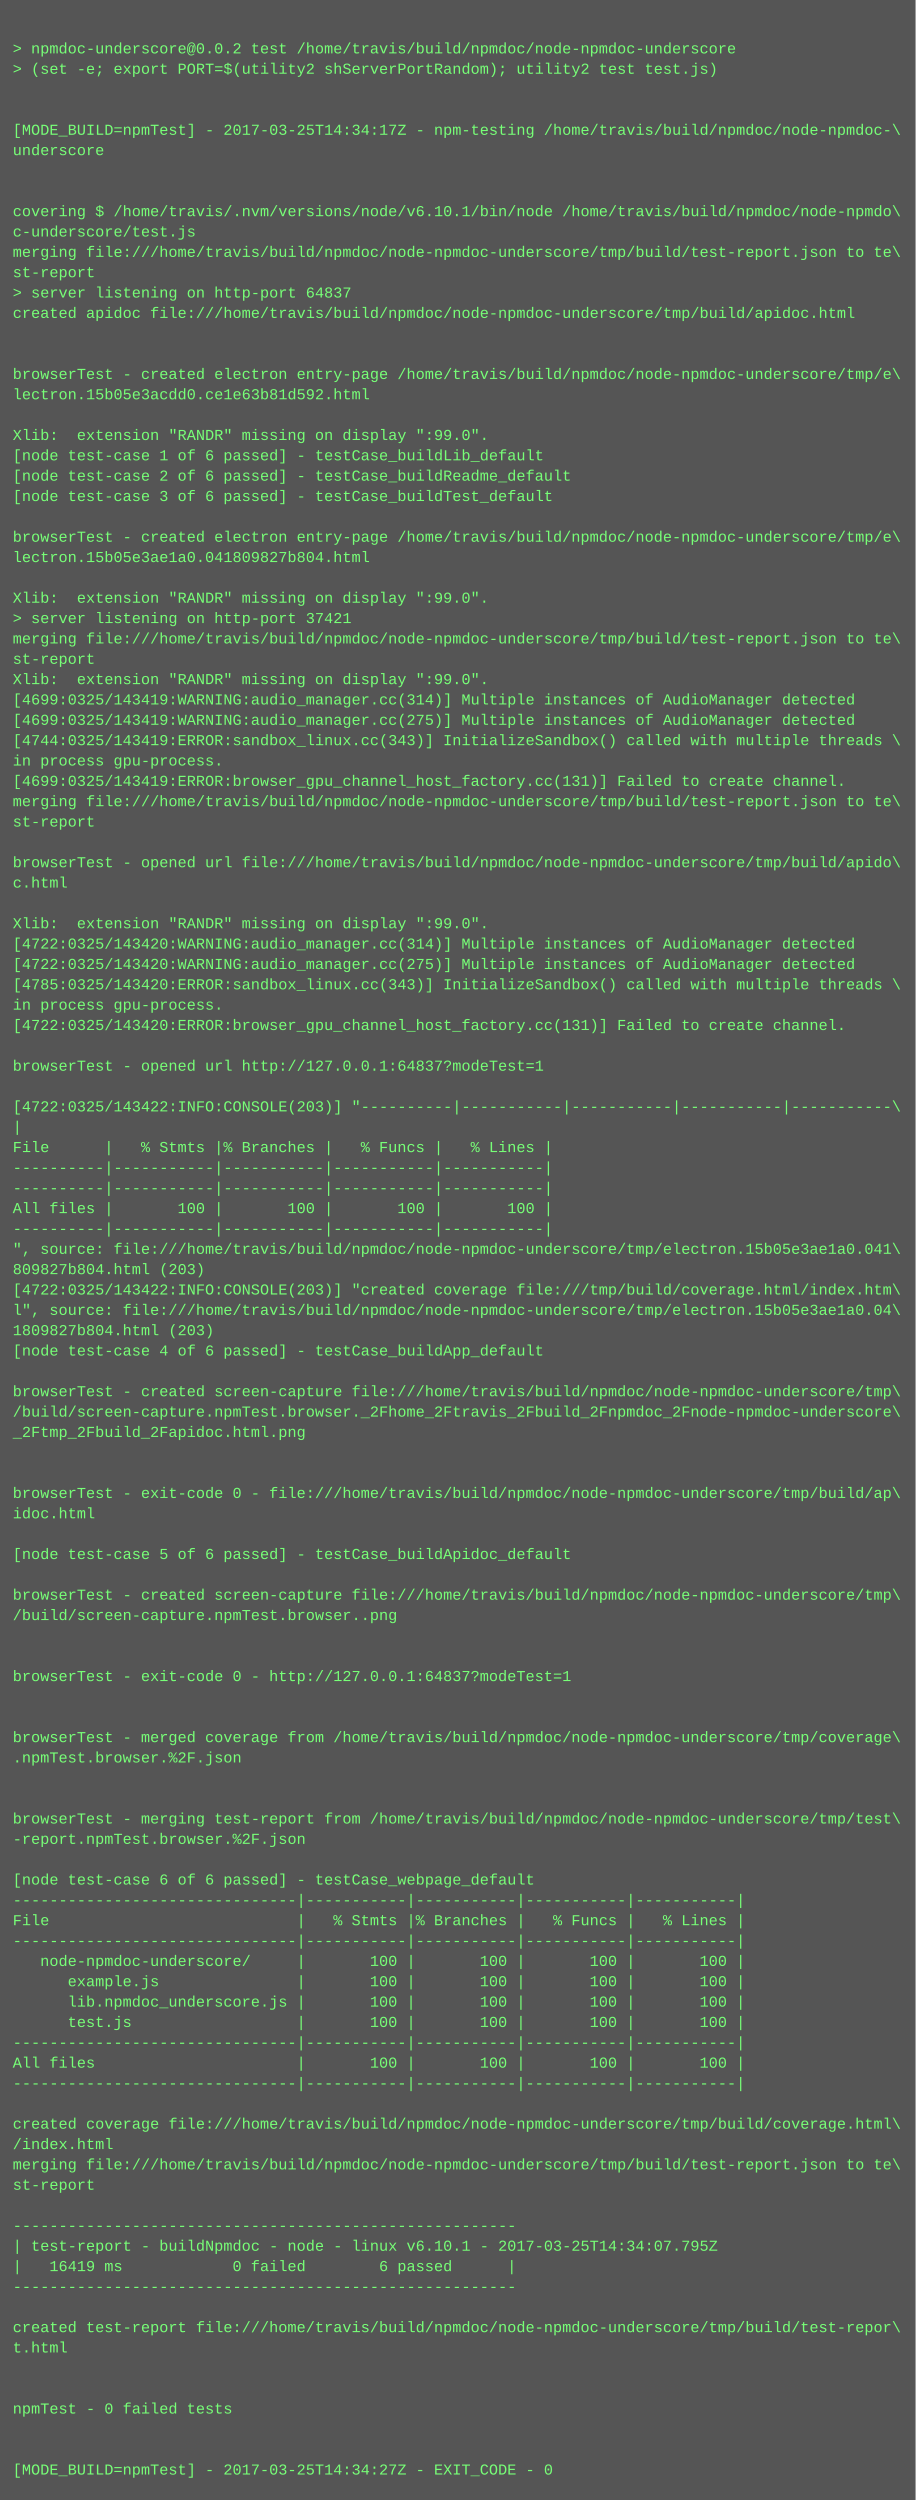
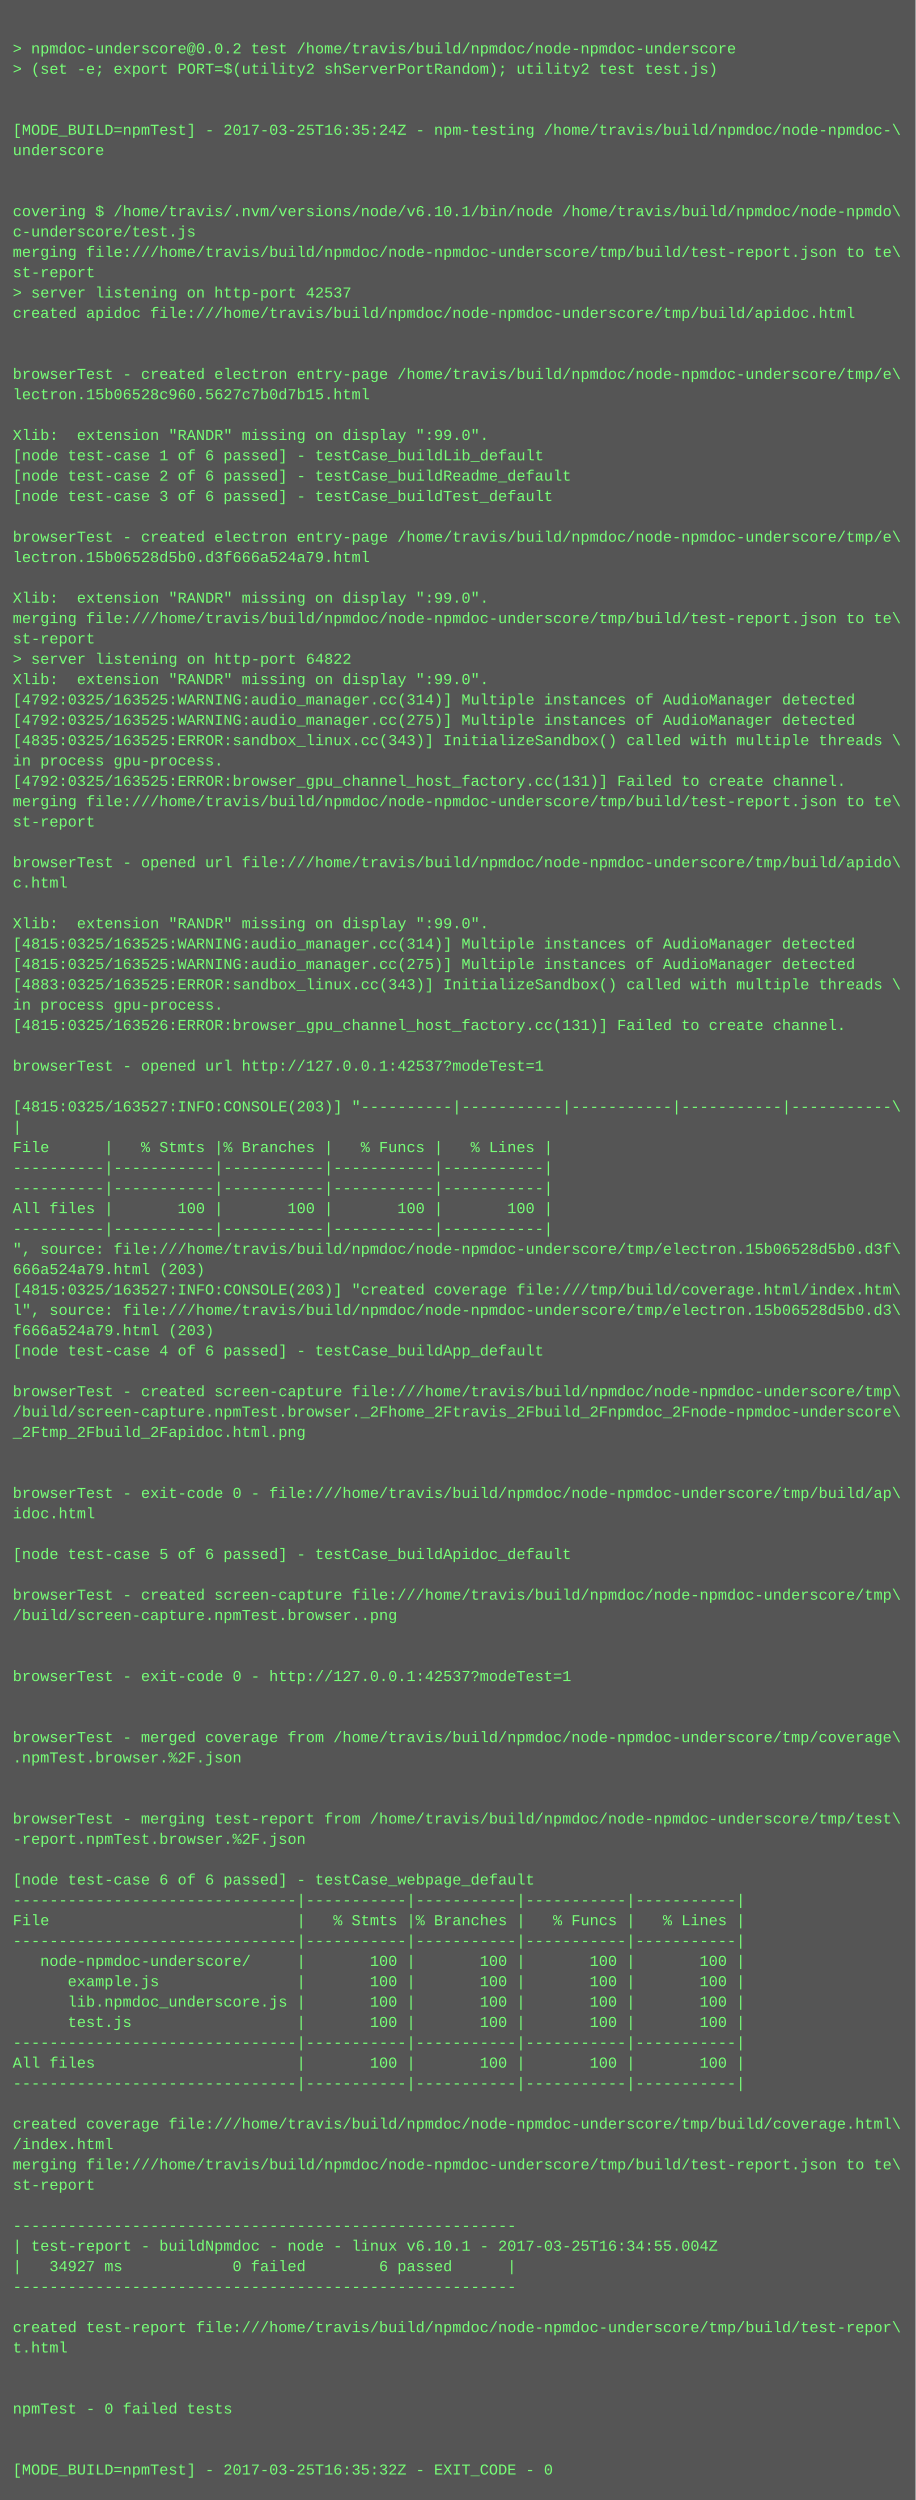
<svg xmlns="http://www.w3.org/2000/svg" height="1966" width="720">
  <rect height="1966" fill="#555" width="720" />
  <text fill="#7f7" font-family="Courier New" font-size="12" xml:space="preserve">
    <tspan x="10" y="26" />
    <tspan x="10" y="42">&gt; npmdoc-underscore@0.0.2 test /home/travis/build/npmdoc/node-npmdoc-underscore</tspan>
    <tspan x="10" y="58">&gt; (set -e; export PORT=$(utility2 shServerPortRandom); utility2 test test.js)</tspan>
    <tspan x="10" y="74" />
    <tspan x="10" y="90" />
-     <tspan x="10" y="106">[MODE_BUILD=npmTest] - 2017-03-25T14:34:17Z - npm-testing /home/travis/build/npmdoc/node-npmdoc-\</tspan>
+     <tspan x="10" y="106">[MODE_BUILD=npmTest] - 2017-03-25T16:35:24Z - npm-testing /home/travis/build/npmdoc/node-npmdoc-\</tspan>
    <tspan x="10" y="122">underscore</tspan>
    <tspan x="10" y="138" />
    <tspan x="10" y="154" />
    <tspan x="10" y="170">covering $ /home/travis/.nvm/versions/node/v6.10.1/bin/node /home/travis/build/npmdoc/node-npmdo\</tspan>
    <tspan x="10" y="186">c-underscore/test.js</tspan>
    <tspan x="10" y="202">merging file:///home/travis/build/npmdoc/node-npmdoc-underscore/tmp/build/test-report.json to te\</tspan>
    <tspan x="10" y="218">st-report</tspan>
-     <tspan x="10" y="234">&gt; server listening on http-port 64837</tspan>
+     <tspan x="10" y="234">&gt; server listening on http-port 42537</tspan>
    <tspan x="10" y="250">created apidoc file:///home/travis/build/npmdoc/node-npmdoc-underscore/tmp/build/apidoc.html</tspan>
    <tspan x="10" y="266" />
    <tspan x="10" y="282" />
    <tspan x="10" y="298">browserTest - created electron entry-page /home/travis/build/npmdoc/node-npmdoc-underscore/tmp/e\</tspan>
-     <tspan x="10" y="314">lectron.15b05e3acdd0.ce1e63b81d592.html</tspan>
+     <tspan x="10" y="314">lectron.15b06528c960.5627c7b0d7b15.html</tspan>
    <tspan x="10" y="330" />
    <tspan x="10" y="346">Xlib:  extension "RANDR" missing on display ":99.0".</tspan>
    <tspan x="10" y="362">[node test-case 1 of 6 passed] - testCase_buildLib_default</tspan>
    <tspan x="10" y="378">[node test-case 2 of 6 passed] - testCase_buildReadme_default</tspan>
    <tspan x="10" y="394">[node test-case 3 of 6 passed] - testCase_buildTest_default</tspan>
    <tspan x="10" y="410" />
    <tspan x="10" y="426">browserTest - created electron entry-page /home/travis/build/npmdoc/node-npmdoc-underscore/tmp/e\</tspan>
-     <tspan x="10" y="442">lectron.15b05e3ae1a0.041809827b804.html</tspan>
+     <tspan x="10" y="442">lectron.15b06528d5b0.d3f666a524a79.html</tspan>
    <tspan x="10" y="458" />
    <tspan x="10" y="474">Xlib:  extension "RANDR" missing on display ":99.0".</tspan>
-     <tspan x="10" y="490">&gt; server listening on http-port 37421</tspan>
-     <tspan x="10" y="506">merging file:///home/travis/build/npmdoc/node-npmdoc-underscore/tmp/build/test-report.json to te\</tspan>
-     <tspan x="10" y="522">st-report</tspan>
+     <tspan x="10" y="490">merging file:///home/travis/build/npmdoc/node-npmdoc-underscore/tmp/build/test-report.json to te\</tspan>
+     <tspan x="10" y="506">st-report</tspan>
+     <tspan x="10" y="522">&gt; server listening on http-port 64822</tspan>
    <tspan x="10" y="538">Xlib:  extension "RANDR" missing on display ":99.0".</tspan>
-     <tspan x="10" y="554">[4699:0325/143419:WARNING:audio_manager.cc(314)] Multiple instances of AudioManager detected</tspan>
-     <tspan x="10" y="570">[4699:0325/143419:WARNING:audio_manager.cc(275)] Multiple instances of AudioManager detected</tspan>
-     <tspan x="10" y="586">[4744:0325/143419:ERROR:sandbox_linux.cc(343)] InitializeSandbox() called with multiple threads \</tspan>
+     <tspan x="10" y="554">[4792:0325/163525:WARNING:audio_manager.cc(314)] Multiple instances of AudioManager detected</tspan>
+     <tspan x="10" y="570">[4792:0325/163525:WARNING:audio_manager.cc(275)] Multiple instances of AudioManager detected</tspan>
+     <tspan x="10" y="586">[4835:0325/163525:ERROR:sandbox_linux.cc(343)] InitializeSandbox() called with multiple threads \</tspan>
    <tspan x="10" y="602">in process gpu-process. </tspan>
-     <tspan x="10" y="618">[4699:0325/143419:ERROR:browser_gpu_channel_host_factory.cc(131)] Failed to create channel.</tspan>
+     <tspan x="10" y="618">[4792:0325/163525:ERROR:browser_gpu_channel_host_factory.cc(131)] Failed to create channel.</tspan>
    <tspan x="10" y="634">merging file:///home/travis/build/npmdoc/node-npmdoc-underscore/tmp/build/test-report.json to te\</tspan>
    <tspan x="10" y="650">st-report</tspan>
    <tspan x="10" y="666" />
    <tspan x="10" y="682">browserTest - opened url file:///home/travis/build/npmdoc/node-npmdoc-underscore/tmp/build/apido\</tspan>
    <tspan x="10" y="698">c.html</tspan>
    <tspan x="10" y="714" />
    <tspan x="10" y="730">Xlib:  extension "RANDR" missing on display ":99.0".</tspan>
-     <tspan x="10" y="746">[4722:0325/143420:WARNING:audio_manager.cc(314)] Multiple instances of AudioManager detected</tspan>
-     <tspan x="10" y="762">[4722:0325/143420:WARNING:audio_manager.cc(275)] Multiple instances of AudioManager detected</tspan>
-     <tspan x="10" y="778">[4785:0325/143420:ERROR:sandbox_linux.cc(343)] InitializeSandbox() called with multiple threads \</tspan>
+     <tspan x="10" y="746">[4815:0325/163525:WARNING:audio_manager.cc(314)] Multiple instances of AudioManager detected</tspan>
+     <tspan x="10" y="762">[4815:0325/163525:WARNING:audio_manager.cc(275)] Multiple instances of AudioManager detected</tspan>
+     <tspan x="10" y="778">[4883:0325/163525:ERROR:sandbox_linux.cc(343)] InitializeSandbox() called with multiple threads \</tspan>
    <tspan x="10" y="794">in process gpu-process. </tspan>
-     <tspan x="10" y="810">[4722:0325/143420:ERROR:browser_gpu_channel_host_factory.cc(131)] Failed to create channel.</tspan>
+     <tspan x="10" y="810">[4815:0325/163526:ERROR:browser_gpu_channel_host_factory.cc(131)] Failed to create channel.</tspan>
    <tspan x="10" y="826" />
-     <tspan x="10" y="842">browserTest - opened url http://127.0.0.1:64837?modeTest=1</tspan>
+     <tspan x="10" y="842">browserTest - opened url http://127.0.0.1:42537?modeTest=1</tspan>
    <tspan x="10" y="858" />
-     <tspan x="10" y="874">[4722:0325/143422:INFO:CONSOLE(203)] "----------|-----------|-----------|-----------|-----------\</tspan>
+     <tspan x="10" y="874">[4815:0325/163527:INFO:CONSOLE(203)] "----------|-----------|-----------|-----------|-----------\</tspan>
    <tspan x="10" y="890">|</tspan>
    <tspan x="10" y="906">File      |   % Stmts |% Branches |   % Funcs |   % Lines |</tspan>
    <tspan x="10" y="922">----------|-----------|-----------|-----------|-----------|</tspan>
    <tspan x="10" y="938">----------|-----------|-----------|-----------|-----------|</tspan>
    <tspan x="10" y="954">All files |       100 |       100 |       100 |       100 |</tspan>
    <tspan x="10" y="970">----------|-----------|-----------|-----------|-----------|</tspan>
-     <tspan x="10" y="986">", source: file:///home/travis/build/npmdoc/node-npmdoc-underscore/tmp/electron.15b05e3ae1a0.041\</tspan>
-     <tspan x="10" y="1002">809827b804.html (203)</tspan>
-     <tspan x="10" y="1018">[4722:0325/143422:INFO:CONSOLE(203)] "created coverage file:///tmp/build/coverage.html/index.htm\</tspan>
-     <tspan x="10" y="1034">l", source: file:///home/travis/build/npmdoc/node-npmdoc-underscore/tmp/electron.15b05e3ae1a0.04\</tspan>
-     <tspan x="10" y="1050">1809827b804.html (203)</tspan>
+     <tspan x="10" y="986">", source: file:///home/travis/build/npmdoc/node-npmdoc-underscore/tmp/electron.15b06528d5b0.d3f\</tspan>
+     <tspan x="10" y="1002">666a524a79.html (203)</tspan>
+     <tspan x="10" y="1018">[4815:0325/163527:INFO:CONSOLE(203)] "created coverage file:///tmp/build/coverage.html/index.htm\</tspan>
+     <tspan x="10" y="1034">l", source: file:///home/travis/build/npmdoc/node-npmdoc-underscore/tmp/electron.15b06528d5b0.d3\</tspan>
+     <tspan x="10" y="1050">f666a524a79.html (203)</tspan>
    <tspan x="10" y="1066">[node test-case 4 of 6 passed] - testCase_buildApp_default</tspan>
    <tspan x="10" y="1082" />
    <tspan x="10" y="1098">browserTest - created screen-capture file:///home/travis/build/npmdoc/node-npmdoc-underscore/tmp\</tspan>
    <tspan x="10" y="1114">/build/screen-capture.npmTest.browser._2Fhome_2Ftravis_2Fbuild_2Fnpmdoc_2Fnode-npmdoc-underscore\</tspan>
    <tspan x="10" y="1130">_2Ftmp_2Fbuild_2Fapidoc.html.png</tspan>
    <tspan x="10" y="1146" />
    <tspan x="10" y="1162" />
    <tspan x="10" y="1178">browserTest - exit-code 0 - file:///home/travis/build/npmdoc/node-npmdoc-underscore/tmp/build/ap\</tspan>
    <tspan x="10" y="1194">idoc.html</tspan>
    <tspan x="10" y="1210" />
    <tspan x="10" y="1226">[node test-case 5 of 6 passed] - testCase_buildApidoc_default</tspan>
    <tspan x="10" y="1242" />
    <tspan x="10" y="1258">browserTest - created screen-capture file:///home/travis/build/npmdoc/node-npmdoc-underscore/tmp\</tspan>
    <tspan x="10" y="1274">/build/screen-capture.npmTest.browser..png</tspan>
    <tspan x="10" y="1290" />
    <tspan x="10" y="1306" />
-     <tspan x="10" y="1322">browserTest - exit-code 0 - http://127.0.0.1:64837?modeTest=1</tspan>
+     <tspan x="10" y="1322">browserTest - exit-code 0 - http://127.0.0.1:42537?modeTest=1</tspan>
    <tspan x="10" y="1338" />
    <tspan x="10" y="1354" />
    <tspan x="10" y="1370">browserTest - merged coverage from /home/travis/build/npmdoc/node-npmdoc-underscore/tmp/coverage\</tspan>
    <tspan x="10" y="1386">.npmTest.browser.%2F.json</tspan>
    <tspan x="10" y="1402" />
    <tspan x="10" y="1418" />
    <tspan x="10" y="1434">browserTest - merging test-report from /home/travis/build/npmdoc/node-npmdoc-underscore/tmp/test\</tspan>
    <tspan x="10" y="1450">-report.npmTest.browser.%2F.json</tspan>
    <tspan x="10" y="1466" />
    <tspan x="10" y="1482">[node test-case 6 of 6 passed] - testCase_webpage_default</tspan>
    <tspan x="10" y="1498">-------------------------------|-----------|-----------|-----------|-----------|</tspan>
    <tspan x="10" y="1514">File                           |   % Stmts |% Branches |   % Funcs |   % Lines |</tspan>
    <tspan x="10" y="1530">-------------------------------|-----------|-----------|-----------|-----------|</tspan>
    <tspan x="10" y="1546">   node-npmdoc-underscore/     |       100 |       100 |       100 |       100 |</tspan>
    <tspan x="10" y="1562">      example.js               |       100 |       100 |       100 |       100 |</tspan>
    <tspan x="10" y="1578">      lib.npmdoc_underscore.js |       100 |       100 |       100 |       100 |</tspan>
    <tspan x="10" y="1594">      test.js                  |       100 |       100 |       100 |       100 |</tspan>
    <tspan x="10" y="1610">-------------------------------|-----------|-----------|-----------|-----------|</tspan>
    <tspan x="10" y="1626">All files                      |       100 |       100 |       100 |       100 |</tspan>
    <tspan x="10" y="1642">-------------------------------|-----------|-----------|-----------|-----------|</tspan>
    <tspan x="10" y="1658" />
    <tspan x="10" y="1674">created coverage file:///home/travis/build/npmdoc/node-npmdoc-underscore/tmp/build/coverage.html\</tspan>
    <tspan x="10" y="1690">/index.html</tspan>
    <tspan x="10" y="1706">merging file:///home/travis/build/npmdoc/node-npmdoc-underscore/tmp/build/test-report.json to te\</tspan>
    <tspan x="10" y="1722">st-report</tspan>
    <tspan x="10" y="1738" />
    <tspan x="10" y="1754">-------------------------------------------------------</tspan>
-     <tspan x="10" y="1770">| test-report - buildNpmdoc - node - linux v6.10.1 - 2017-03-25T14:34:07.795Z</tspan>
-     <tspan x="10" y="1786">|   16419 ms            0 failed        6 passed      |</tspan>
+     <tspan x="10" y="1770">| test-report - buildNpmdoc - node - linux v6.10.1 - 2017-03-25T16:34:55.004Z</tspan>
+     <tspan x="10" y="1786">|   34927 ms            0 failed        6 passed      |</tspan>
    <tspan x="10" y="1802">-------------------------------------------------------</tspan>
    <tspan x="10" y="1818" />
    <tspan x="10" y="1834">created test-report file:///home/travis/build/npmdoc/node-npmdoc-underscore/tmp/build/test-repor\</tspan>
    <tspan x="10" y="1850">t.html</tspan>
    <tspan x="10" y="1866" />
    <tspan x="10" y="1882" />
    <tspan x="10" y="1898">npmTest - 0 failed tests</tspan>
    <tspan x="10" y="1914" />
    <tspan x="10" y="1930" />
-     <tspan x="10" y="1946">[MODE_BUILD=npmTest] - 2017-03-25T14:34:27Z - EXIT_CODE - 0</tspan>
+     <tspan x="10" y="1946">[MODE_BUILD=npmTest] - 2017-03-25T16:35:32Z - EXIT_CODE - 0</tspan>
  </text>
</svg>
